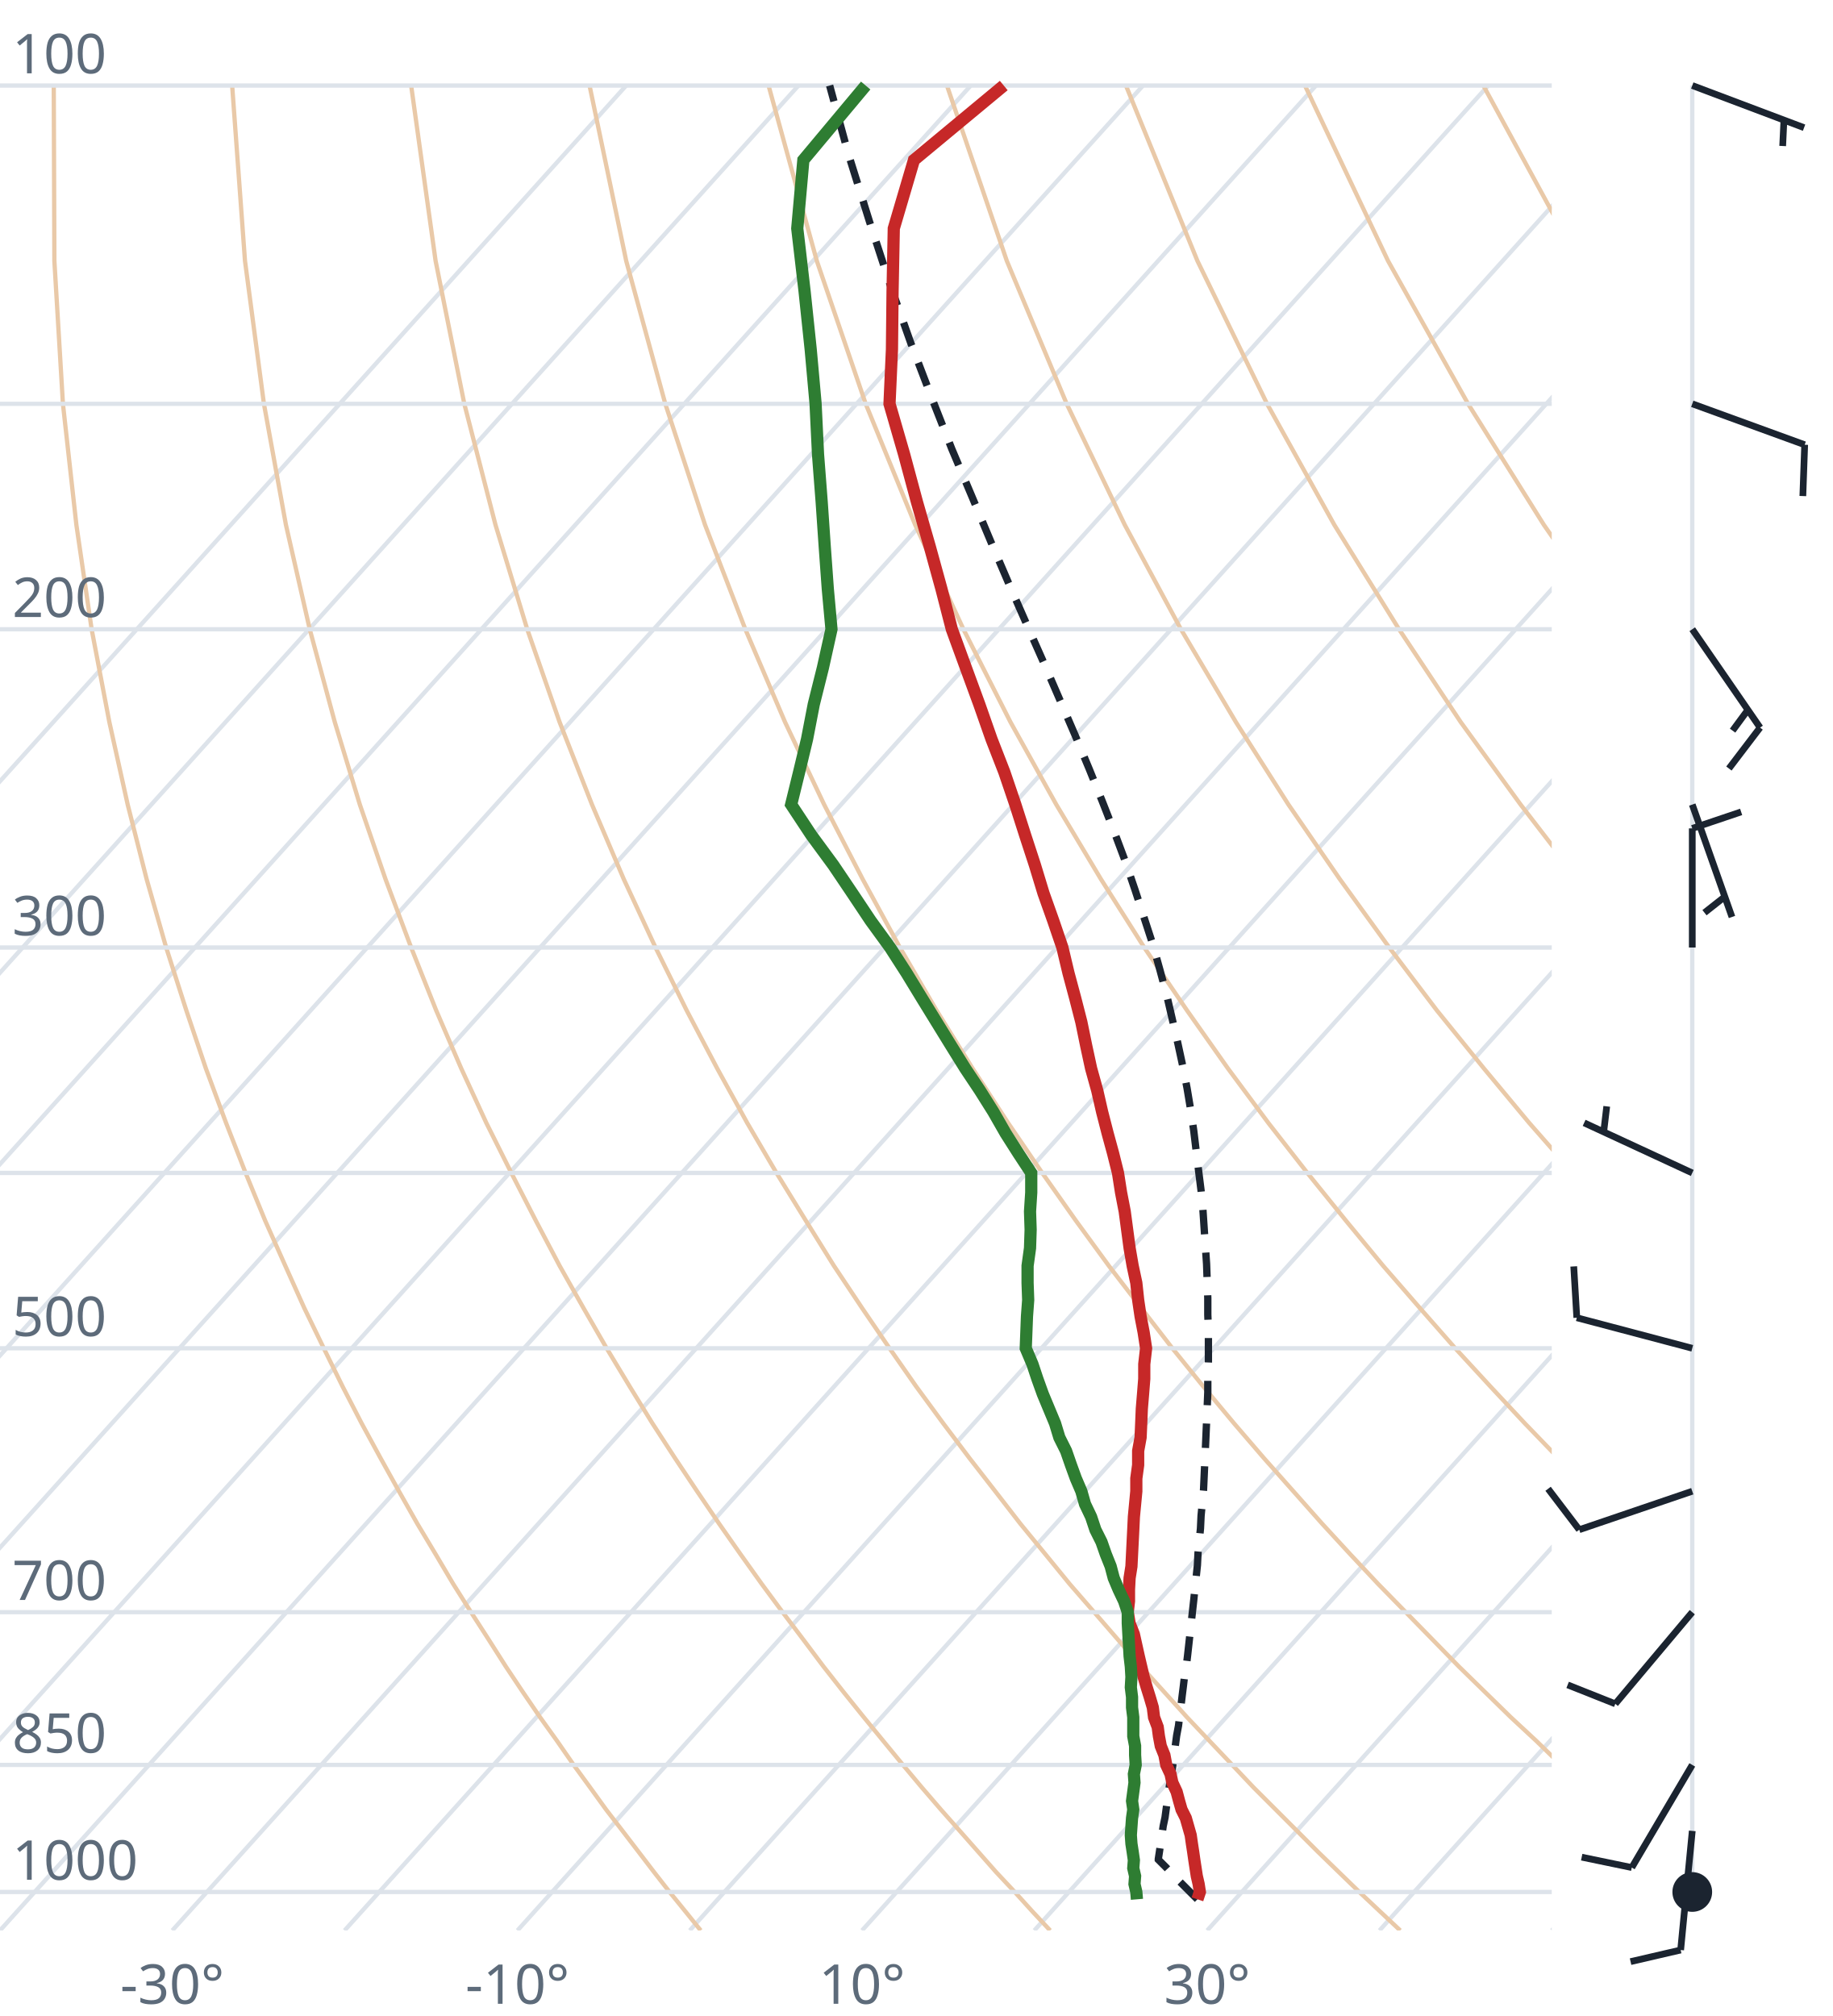
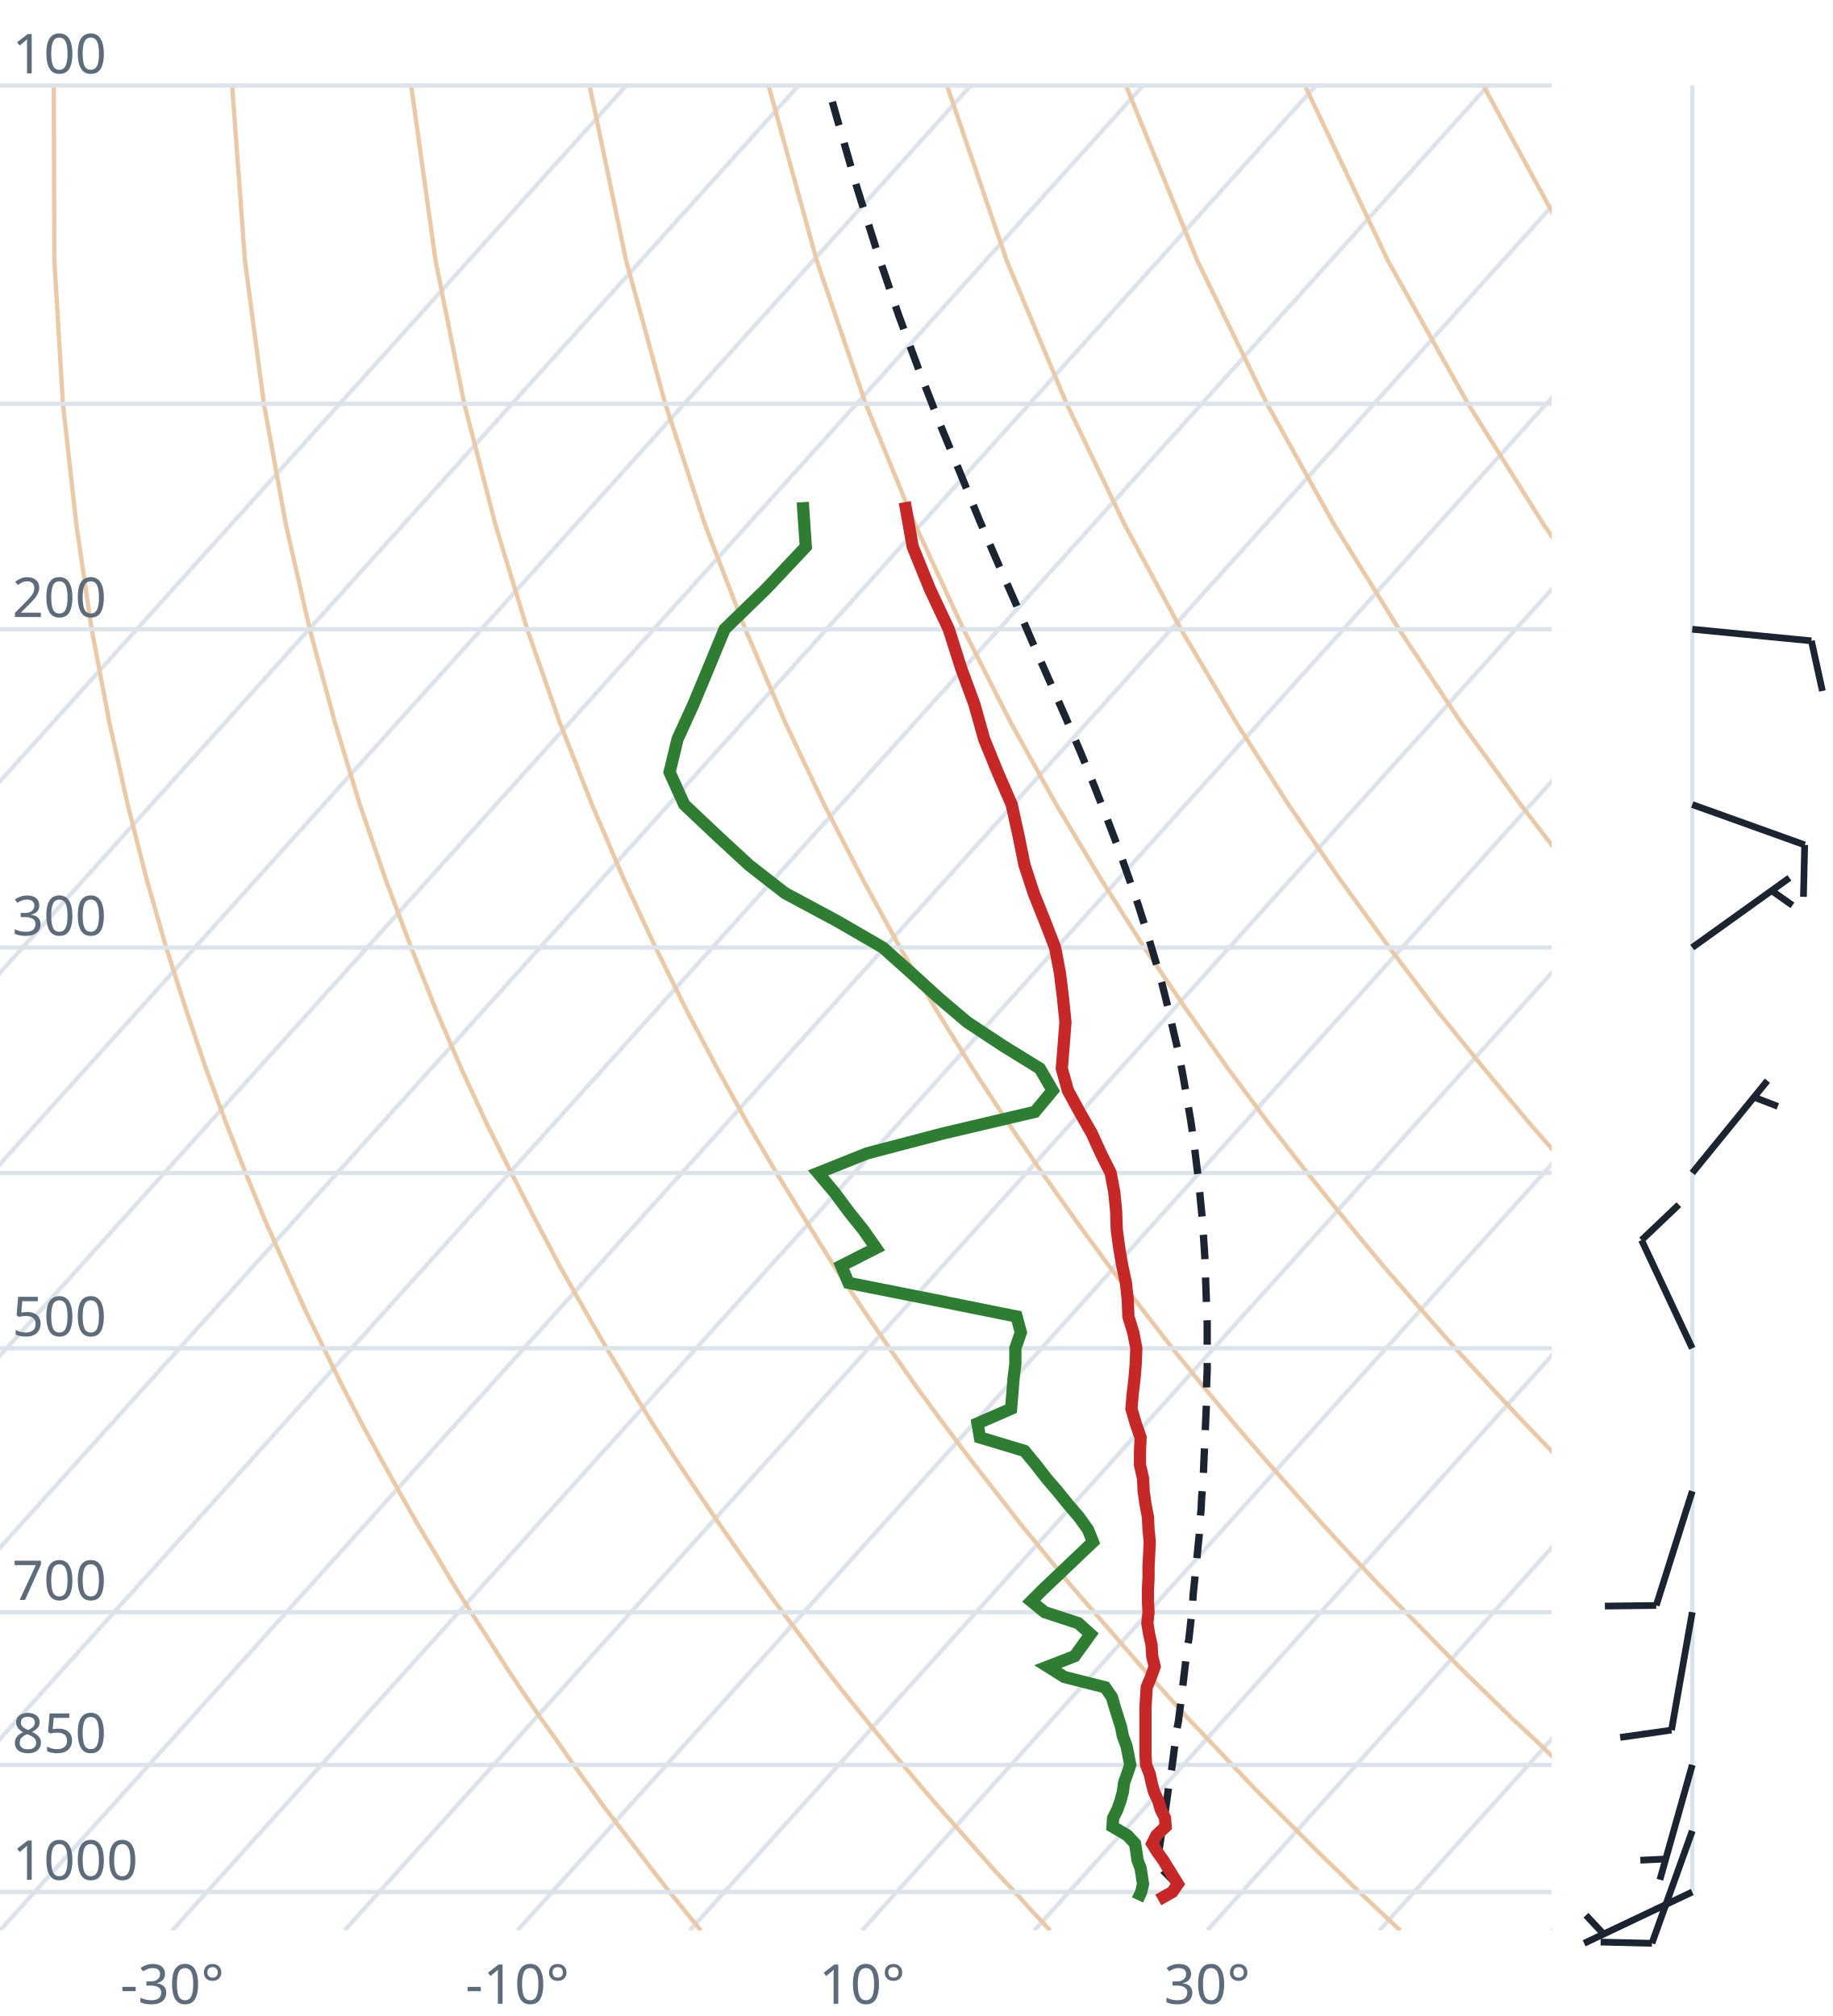
<svg xmlns="http://www.w3.org/2000/svg" viewBox="0 0 300 330" font-family="system-ui,sans-serif" font-size="9">
  <style>.g{stroke:#dde3ea;stroke-width:.7;fill:none}.ad{stroke:#e9c9a8;stroke-width:.7;fill:none}.t{stroke:#c62828;stroke-width:2;fill:none}.d{stroke:#2e7d32;stroke-width:2;fill:none}.pc{stroke:#1b2430;stroke-width:1.2;stroke-dasharray:4 3;fill:none}.barb{stroke:#1b2430;stroke-width:1.1;fill:#1b2430}text{fill:#5d6b7a}</style>
  <clipPath id="c">
    <rect x="0" y="0" width="254" height="316.0" />
  </clipPath>
  <g clip-path="url(#c)">
    <line class="g" x1="-169.3" y1="316.0" x2="102.5" y2="14.0" />
    <line class="g" x1="-141.1" y1="316.0" x2="130.7" y2="14.0" />
    <line class="g" x1="-112.9" y1="316.0" x2="158.9" y2="14.0" />
    <line class="g" x1="-84.7" y1="316.0" x2="187.1" y2="14.0" />
    <line class="g" x1="-56.4" y1="316.0" x2="215.4" y2="14.0" />
    <line class="g" x1="-28.2" y1="316.0" x2="243.6" y2="14.0" />
    <line class="g" x1="0.0" y1="316.0" x2="271.8" y2="14.0" />
    <line class="g" x1="28.2" y1="316.0" x2="300.0" y2="14.0" />
    <line class="g" x1="56.4" y1="316.0" x2="328.2" y2="14.0" />
    <line class="g" x1="84.7" y1="316.0" x2="356.5" y2="14.0" />
    <line class="g" x1="112.9" y1="316.0" x2="384.7" y2="14.0" />
    <line class="g" x1="141.1" y1="316.0" x2="412.9" y2="14.0" />
    <line class="g" x1="169.3" y1="316.0" x2="441.1" y2="14.0" />
    <line class="g" x1="197.6" y1="316.0" x2="469.4" y2="14.0" />
    <line class="g" x1="225.8" y1="316.0" x2="497.6" y2="14.0" />
    <line class="g" x1="254.0" y1="316.0" x2="525.8" y2="14.0" />
    <path class="ad" d="M114.7,316.0L112.2,312.9L109.6,309.7L107.1,306.5L104.5,303.1L101.9,299.7L99.2,296.2L96.6,292.6L93.9,288.9L91.2,285.0L88.4,281.1L85.6,277.0L82.8,272.8L80.0,268.4L77.1,263.9L74.2,259.3L71.3,254.4L68.3,249.4L65.3,244.1L62.3,238.7L59.2,233.0L56.1,227.0L53.0,220.7L49.8,214.1L46.7,207.2L43.4,199.8L40.2,192.0L37.0,183.8L33.7,174.9L30.5,165.4L27.2,155.1L24.0,143.9L20.9,131.7L17.9,118.2L15.0,103.0L12.5,85.9L10.3,66.1L8.9,42.7L8.8,14.0" />
    <path class="ad" d="M171.9,316.0L169.0,312.9L166.1,309.7L163.1,306.5L160.1,303.1L157.1,299.7L154.0,296.2L150.9,292.6L147.8,288.9L144.6,285.0L141.4,281.1L138.1,277.0L134.8,272.8L131.5,268.4L128.1,263.9L124.7,259.3L121.2,254.4L117.7,249.4L114.1,244.1L110.5,238.7L106.8,233.0L103.1,227.0L99.3,220.7L95.5,214.1L91.6,207.2L87.7,199.8L83.7,192.0L79.6,183.8L75.5,174.9L71.4,165.4L67.3,155.1L63.1,143.9L58.9,131.7L54.8,118.2L50.7,103.0L46.8,85.9L43.2,66.1L40.1,42.7L38.0,14.0" />
    <path class="ad" d="M229.2,316.0L225.9,312.9L222.5,309.7L219.2,306.5L215.7,303.1L212.3,299.7L208.8,296.2L205.2,292.6L201.7,288.9L198.0,285.0L194.3,281.1L190.6,277.0L186.8,272.8L183.0,268.4L179.1,263.9L175.1,259.3L171.1,254.4L167.0,249.4L162.9,244.1L158.7,238.7L154.4,233.0L150.0,227.0L145.6,220.7L141.1,214.1L136.5,207.2L131.9,199.8L127.1,192.0L122.3,183.8L117.4,174.9L112.4,165.4L107.3,155.1L102.1,143.9L96.9,131.7L91.6,118.2L86.3,103.0L81.1,85.9L76.0,66.1L71.3,42.7L67.3,14.0" />
    <path class="ad" d="M286.4,316.0L282.7,312.9L279.0,309.7L275.2,306.5L271.4,303.1L267.5,299.7L263.6,296.2L259.6,292.6L255.5,288.9L251.5,285.0L247.3,281.1L243.1,277.0L238.8,272.8L234.5,268.4L230.1,263.9L225.6,259.3L221.0,254.4L216.4,249.4L211.7,244.1L206.9,238.7L202.0,233.0L197.0,227.0L191.9,220.7L186.8,214.1L181.5,207.2L176.1,199.8L170.6,192.0L165.0,183.8L159.2,174.9L153.3,165.4L147.3,155.1L141.2,143.9L134.9,131.7L128.5,118.2L122.0,103.0L115.4,85.9L108.9,66.1L102.5,42.7L96.5,14.0" />
    <path class="ad" d="M343.6,316.0L339.5,312.9L335.4,309.7L331.2,306.5L327.0,303.1L322.7,299.7L318.3,296.2L313.9,292.6L309.4,288.9L304.9,285.0L300.3,281.1L295.6,277.0L290.8,272.8L286.0,268.4L281.0,263.9L276.0,259.3L270.9,254.4L265.7,249.4L260.5,244.1L255.1,238.7L249.6,233.0L244.0,227.0L238.2,220.7L232.4,214.1L226.4,207.2L220.3,199.8L214.0,192.0L207.6,183.8L201.0,174.9L194.3,165.4L187.3,155.1L180.2,143.9L172.9,131.7L165.4,118.2L157.7,103.0L149.8,85.9L141.7,66.1L133.7,42.7L125.8,14.0" />
    <path class="ad" d="M400.9,316.0L396.4,312.9L391.9,309.7L387.3,306.5L382.6,303.1L377.9,299.7L373.1,296.2L368.2,292.6L363.3,288.9L358.3,285.0L353.2,281.1L348.1,277.0L342.8,272.8L337.5,268.4L332.0,263.9L326.5,259.3L320.9,254.4L315.1,249.4L309.2,244.1L303.3,238.7L297.2,233.0L290.9,227.0L284.6,220.7L278.0,214.1L271.4,207.2L264.5,199.8L257.5,192.0L250.3,183.8L242.9,174.9L235.2,165.4L227.4,155.1L219.3,143.9L210.9,131.7L202.3,118.2L193.3,103.0L184.1,85.9L174.6,66.1L164.8,42.7L155.0,14.0" />
    <path class="ad" d="M458.1,316.0L453.2,312.9L448.3,309.7L443.3,306.5L438.2,303.1L433.1,299.7L427.9,296.2L422.6,292.6L417.2,288.9L411.7,285.0L406.2,281.1L400.5,277.0L394.8,272.8L389.0,268.4L383.0,263.9L376.9,259.3L370.8,254.4L364.5,249.4L358.0,244.1L351.5,238.7L344.8,233.0L337.9,227.0L330.9,220.7L323.7,214.1L316.3,207.2L308.7,199.8L300.9,192.0L292.9,183.8L284.7,174.9L276.2,165.4L267.4,155.1L258.3,143.9L248.9,131.7L239.1,118.2L229.0,103.0L218.4,85.9L207.4,66.1L196.0,42.7L184.3,14.0" />
    <path class="ad" d="M515.3,316.0L510.1,312.9L504.7,309.7L499.3,306.5L493.9,303.1L488.3,299.7L482.7,296.2L476.9,292.6L471.1,288.9L465.2,285.0L459.2,281.1L453.0,277.0L446.8,272.8L440.5,268.4L434.0,263.9L427.4,259.3L420.7,254.4L413.8,249.4L406.8,244.1L399.7,238.7L392.4,233.0L384.9,227.0L377.2,220.7L369.3,214.1L361.2,207.2L352.9,199.8L344.4,192.0L335.6,183.8L326.5,174.9L317.1,165.4L307.4,155.1L297.4,143.9L286.9,131.7L276.0,118.2L264.6,103.0L252.7,85.9L240.3,66.1L227.2,42.7L213.6,14.0" />
    <path class="ad" d="M572.6,316.0L566.9,312.9L561.2,309.7L555.4,306.5L549.5,303.1L543.5,299.7L537.4,296.2L531.3,292.6L525.0,288.9L518.6,285.0L512.1,281.1L505.5,277.0L498.8,272.8L491.9,268.4L485.0,263.9L477.9,259.3L470.6,254.4L463.2,249.4L455.6,244.1L447.9,238.7L439.9,233.0L431.8,227.0L423.5,220.7L415.0,214.1L406.2,207.2L397.2,199.8L387.9,192.0L378.3,183.8L368.4,174.9L358.1,165.4L347.5,155.1L336.4,143.9L324.9,131.7L312.9,118.2L300.3,103.0L287.1,85.9L273.1,66.1L258.4,42.7L242.8,14.0" />
    <path class="ad" d="M629.8,316.0L623.8,312.9L617.6,309.7L611.4,306.5L605.1,303.1L598.7,299.7L592.2,296.2L585.6,292.6L578.9,288.9L572.0,285.0L565.1,281.1L558.0,277.0L550.8,272.8L543.4,268.4L536.0,263.9L528.3,259.3L520.5,254.4L512.5,249.4L504.4,244.1L496.1,238.7L487.5,233.0L478.8,227.0L469.8,220.7L460.6,214.1L451.1,207.2L441.4,199.8L431.3,192.0L420.9,183.8L410.2,174.9L399.1,165.4L387.5,155.1L375.5,143.9L362.9,131.7L349.8,118.2L335.9,103.0L321.4,85.9L306.0,66.1L289.6,42.7L272.1,14.0" />
    <line class="g" x1="0" y1="309.7" x2="254" y2="309.7" />
    <line class="g" x1="0" y1="288.9" x2="254" y2="288.9" />
    <line class="g" x1="0" y1="263.9" x2="254" y2="263.9" />
    <line class="g" x1="0" y1="220.7" x2="254" y2="220.7" />
    <line class="g" x1="0" y1="192.0" x2="254" y2="192.0" />
    <line class="g" x1="0" y1="155.1" x2="254" y2="155.1" />
    <line class="g" x1="0" y1="103.0" x2="254" y2="103.0" />
    <line class="g" x1="0" y1="66.1" x2="254" y2="66.1" />
    <line class="g" x1="0" y1="14.0" x2="254" y2="14.0" />
-     <path class="pc" d="M196.0,310.9L194.7,309.6L193.4,308.3L192.1,307.0L190.9,305.7L189.6,304.4L189.6,304.3L189.8,303.0L190.0,301.6L190.2,300.3L190.4,298.9L190.7,297.5L190.9,296.0L191.1,294.6L191.3,293.2L191.5,291.7L191.8,290.2L192.0,288.7L192.2,287.2L192.4,285.6L192.6,284.1L192.9,282.5L193.1,280.9L193.3,279.3L193.5,277.6L193.7,276.0L193.9,274.3L194.2,272.6L194.4,270.9L194.6,269.1L194.8,267.3L195.0,265.5L195.2,263.7L195.4,261.9L195.6,260.0L195.8,258.1L196.0,256.2L196.1,254.2L196.3,252.2L196.5,250.2L196.6,248.1L196.8,246.0L197.0,243.9L197.1,241.7L197.2,239.5L197.3,237.3L197.4,235.0L197.5,232.7L197.6,230.3L197.7,227.9L197.7,225.5L197.8,223.0L197.8,220.4L197.8,217.8L197.7,215.2L197.7,212.5L197.6,209.7L197.5,206.9L197.3,204.0L197.1,201.0L196.9,198.0L196.6,194.9L196.2,191.7L195.8,188.4L195.4,185.1L194.9,181.7L194.3,178.1L193.6,174.5L192.8,170.8L191.9,166.9L191.0,163.0L189.9,158.9L188.7,154.6L187.3,150.3L185.8,145.7L184.2,141.0L182.4,136.2L180.4,131.1L178.3,125.9L176.0,120.4L173.5,114.6L170.9,108.6L168.1,102.3L165.2,95.7L162.2,88.7L159.1,81.3L155.8,73.5L152.5,65.1L149.1,56.2L145.7,46.6L142.3,36.2L138.8,25.0L135.8,14.0" />
-     <path class="t" d="M196.0,310.9L196.4,309.7L196.2,308.4L195.9,307.1L195.7,305.8L195.5,304.5L195.3,303.1L195.1,301.8L194.9,300.4L194.5,299.0L194.1,297.6L193.4,296.2L193.0,294.8L192.6,293.3L191.9,291.8L191.6,290.4L190.9,288.9L190.6,287.3L190.0,285.8L189.7,284.2L189.5,282.7L188.9,281.1L188.7,279.5L188.2,277.8L187.7,276.2L187.2,274.5L186.8,272.8L186.4,271.1L186.0,269.3L185.6,267.5L184.9,265.7L184.6,263.9L184.8,262.1L184.8,260.2L184.9,258.3L185.2,256.4L185.3,254.4L185.4,252.4L185.5,250.4L185.6,248.3L185.8,246.2L186.0,244.1L186.0,242.0L186.3,239.8L186.3,237.5L186.7,235.3L186.8,233.0L186.9,230.6L187.1,228.2L187.3,225.7L187.3,223.3L187.6,220.7L187.2,218.1L186.7,215.5L186.3,212.8L186.0,210.0L185.4,207.2L184.9,204.3L184.5,201.3L184.1,198.3L183.5,195.2L183.0,192.0L182.2,188.8L181.3,185.5L180.4,182.0L179.6,178.5L178.6,174.9L177.8,171.2L177.0,167.3L176.0,163.4L174.9,159.3L173.9,155.1L172.4,150.7L170.8,146.2L169.4,141.6L167.8,136.7L166.2,131.7L164.4,126.4L162.3,121.0L160.3,115.3L158.1,109.3L155.8,103.0L154.1,96.4L152.2,89.5L150.1,82.2L148.0,74.4L145.6,66.1L146.0,57.2L146.1,47.7L146.3,37.4L149.6,26.2L164.3,14.0" />
-     <path class="d" d="M186.1,310.9L186.0,309.7L185.7,308.4L185.8,307.1L185.5,305.8L185.6,304.5L185.4,303.1L185.2,301.8L185.1,300.4L185.2,299.0L185.3,297.6L185.5,296.2L185.3,294.8L185.5,293.3L185.7,291.8L185.6,290.4L185.9,288.9L185.8,287.3L185.8,285.8L185.5,284.2L185.5,282.7L185.5,281.1L185.3,279.5L185.3,277.8L185.1,276.2L185.2,274.5L185.1,272.8L184.9,271.1L184.8,269.3L184.7,267.5L184.6,265.7L184.6,263.9L184.0,262.1L183.1,260.2L182.3,258.3L181.8,256.4L181.0,254.4L180.3,252.4L179.3,250.4L178.6,248.3L177.6,246.2L177.0,244.1L176.1,242.0L175.3,239.8L174.5,237.5L173.4,235.3L172.7,233.0L171.7,230.6L170.7,228.2L169.8,225.7L169.0,223.3L167.9,220.7L168.0,218.1L168.1,215.5L168.3,212.8L168.2,210.0L168.2,207.2L168.6,204.3L168.7,201.3L168.6,198.3L168.8,195.2L168.8,192.0L166.7,188.8L164.6,185.5L162.6,182.0L160.4,178.5L158.0,174.9L155.7,171.2L153.3,167.3L150.9,163.4L148.4,159.3L145.7,155.1L142.5,150.7L139.5,146.2L136.4,141.6L132.8,136.7L129.5,131.7L130.8,126.4L132.1,121.0L133.2,115.3L134.7,109.3L136.1,103.0L135.5,96.4L135.0,89.5L134.5,82.2L133.9,74.4L133.5,66.1L132.7,57.2L131.7,47.7L130.5,37.4L131.5,26.2L141.7,14.0" />
+     <path class="pc" d="M193.2,309.0L191.9,307.7L190.6,306.4L189.3,305.0L189.6,303.7L189.8,302.3L190.0,301.0L190.2,299.6L190.4,298.2L190.7,296.8L190.9,295.3L191.1,293.9L191.3,292.4L191.5,291.0L191.8,289.5L192.0,288.0L192.2,286.4L192.4,284.9L192.6,283.3L192.9,281.7L193.1,280.1L193.3,278.5L193.5,276.8L193.7,275.2L193.9,273.5L194.1,271.8L194.3,270.0L194.6,268.3L194.8,266.5L195.0,264.7L195.2,262.8L195.3,261.0L195.5,259.1L195.7,257.1L195.9,255.2L196.1,253.2L196.3,251.2L196.4,249.2L196.6,247.1L196.7,245.0L196.9,242.8L197.0,240.7L197.1,238.4L197.2,236.2L197.3,233.9L197.4,231.5L197.5,229.2L197.5,226.7L197.6,224.3L197.6,221.7L197.6,219.2L197.6,216.5L197.5,213.9L197.4,211.1L197.3,208.3L197.2,205.5L197.0,202.5L196.8,199.5L196.5,196.5L196.2,193.3L195.8,190.1L195.4,186.8L194.9,183.4L194.3,179.9L193.7,176.4L193.0,172.7L192.1,168.9L191.2,165.0L190.2,161.0L189.0,156.8L187.7,152.5L186.3,148.1L184.7,143.5L183.0,138.7L181.1,133.7L179.1,128.6L176.9,123.2L174.5,117.6L171.9,111.7L169.2,105.6L166.4,99.1L163.4,92.3L160.3,85.1L157.2,77.5L153.9,69.5L150.5,60.8L147.1,51.6L143.7,41.6L140.3,30.8L136.9,19.0L135.5,14.0" />
+     <path class="t" d="M189.6,311.0L191.9,309.7L192.8,308.4L192.0,307.1L191.2,305.8L190.4,304.5L189.4,303.1L188.6,301.8L189.3,300.4L190.8,299.0L190.7,297.6L190.0,296.2L189.6,294.8L188.9,293.3L188.5,291.8L188.2,290.4L187.6,288.9L187.5,287.3L187.5,285.8L187.5,284.2L187.5,282.7L187.5,281.1L187.5,279.5L187.6,277.8L187.7,276.2L188.4,274.5L189.0,272.8L188.6,271.1L188.5,269.3L188.1,267.5L187.8,265.7L188.0,263.9L187.9,262.1L187.9,260.2L188.0,258.3L188.0,256.4L188.1,254.4L188.2,252.4L188.0,250.4L187.9,248.3L187.5,246.2L187.2,244.1L187.1,242.0L186.6,239.8L186.6,237.5L186.7,235.3L185.9,233.0L185.2,230.6L185.4,228.2L185.7,225.7L185.9,223.3L186.0,220.7L185.5,218.1L184.7,215.5L184.6,212.8L184.3,210.0L183.7,207.2L183.2,204.3L182.8,201.3L182.7,198.3L182.4,195.2L181.8,192.0L180.2,188.8L178.7,185.5L176.7,182.0L174.8,178.5L173.8,174.9L174.1,171.2L174.4,167.3L174.0,163.4L173.5,159.3L172.7,155.1L171.0,150.7L169.2,146.2L167.7,141.6L166.7,136.7L165.6,131.7L163.3,126.4L161.1,121.0L159.5,115.3L157.3,109.3L155.3,103.0L152.2,96.4L149.4,89.5L148.1,82.2" />
+     <path class="d" d="M186.2,311.0L186.8,309.7L187.1,308.4L186.9,307.1L186.7,305.8L186.2,304.5L186.0,303.1L185.8,301.8L184.5,300.4L182.1,299.0L182.2,297.6L182.9,296.2L183.4,294.8L183.8,293.3L184.0,291.8L184.5,290.4L185.0,288.9L184.7,287.3L184.4,285.8L183.8,284.2L183.5,282.7L183.0,281.1L182.5,279.5L182.0,277.8L180.9,276.2L174.2,274.5L171.5,272.8L175.9,271.1L177.2,269.3L178.5,267.5L176.5,265.7L171.0,263.9L168.8,262.1L170.7,260.2L172.7,258.3L174.7,256.4L176.8,254.4L178.9,252.4L178.1,250.4L176.6,248.3L174.8,246.2L173.1,244.1L171.3,242.0L169.6,239.8L167.7,237.5L160.4,235.3L160.0,233.0L165.5,230.6L165.7,228.2L165.9,225.7L166.2,223.3L166.2,220.7L167.1,218.1L166.4,215.5L153.0,212.8L138.9,210.0L137.7,207.2L143.4,204.3L141.3,201.3L138.9,198.3L136.6,195.2L133.9,192.0L141.9,188.8L154.5,185.5L169.4,182.0L172.3,178.5L170.2,174.9L164.2,171.2L158.3,167.3L153.7,163.4L149.2,159.3L144.5,155.1L136.9,150.7L128.5,146.2L122.6,141.6L117.3,136.7L112.0,131.7L109.6,126.4L110.9,121.0L113.5,115.3L116.0,109.3L118.6,103.0L125.4,96.4L131.9,89.5L131.4,82.2" />
  </g>
  <text x="2" y="307.7">1000</text>
  <text x="2" y="286.9">850</text>
  <text x="2" y="261.9">700</text>
  <text x="2" y="218.7">500</text>
  <text x="2" y="153.1">300</text>
  <text x="2" y="101.0">200</text>
  <text x="2" y="12.0">100</text>
  <text x="28.2" y="328" text-anchor="middle">-30°</text>
  <text x="84.7" y="328" text-anchor="middle">-10°</text>
  <text x="141.1" y="328" text-anchor="middle">10°</text>
  <text x="197.6" y="328" text-anchor="middle">30°</text>
  <line class="g" x1="277.0" y1="309.7" x2="277.0" y2="14.0" />
-   <circle class="barb" cx="277.0" cy="309.7" r="2.7" fill="none" />
-   <path class="barb" d="M277.0,299.7L275.1,319.2M275.1,319.2L266.9,321.1" />
-   <path class="barb" d="M277.0,288.9L267.1,305.7M267.1,305.7L258.9,304.0" />
-   <path class="barb" d="M277.0,263.9L264.4,278.9M264.4,278.9L256.6,275.8" />
-   <path class="barb" d="M277.0,244.1L258.5,250.4M258.5,250.4L253.4,243.7" />
-   <path class="barb" d="M277.0,220.7L258.1,215.7M258.1,215.7L257.6,207.3" />
-   <path class="barb" d="M277.0,192.0L259.3,183.8M262.5,185.3L263.0,181.1" />
-   <path class="barb" d="M277.0,155.1L277.0,135.6M277.0,135.6L285.0,132.9" />
-   <path class="barb" d="M277.0,131.7L283.5,150.1M282.3,146.8L279.0,149.4" />
-   <path class="barb" d="M277.0,103.0L288.1,119.1M288.1,119.1L283.0,125.8M286.1,116.2L283.6,119.6" />
-   <path class="barb" d="M277.0,66.1L295.4,72.8M295.4,72.8L295.1,81.2" />
-   <path class="barb" d="M277.0,14.0L295.3,20.9M292.0,19.7L291.8,23.9" />
+   <path class="barb" d="M277.0,309.7L259.3,318.1M262.5,316.6L259.6,313.5" />
+   <path class="barb" d="M277.0,299.7L270.4,318.1M270.4,318.1L262.0,317.9" />
+   <path class="barb" d="M277.0,288.9L271.7,307.7M272.7,304.3L268.5,304.5" />
+   <path class="barb" d="M277.0,263.9L273.6,283.2M273.6,283.2L265.2,284.4" />
+   <path class="barb" d="M277.0,244.1L271.1,262.8M271.1,262.8L262.7,262.9" />
+   <path class="barb" d="M277.0,220.7L268.7,203.0M268.7,203.0L274.8,197.2" />
+   <path class="barb" d="M277.0,192.0L289.3,176.9M287.1,179.6L291.0,181.1" />
+   <path class="barb" d="M277.0,155.1L292.9,143.7M290.0,145.8L293.4,148.2" />
+   <path class="barb" d="M277.0,131.7L295.4,138.3M295.4,138.3L295.2,146.8" />
+   <path class="barb" d="M277.0,103.0L296.5,104.9M296.5,104.9L298.3,113.1" />
</svg>
